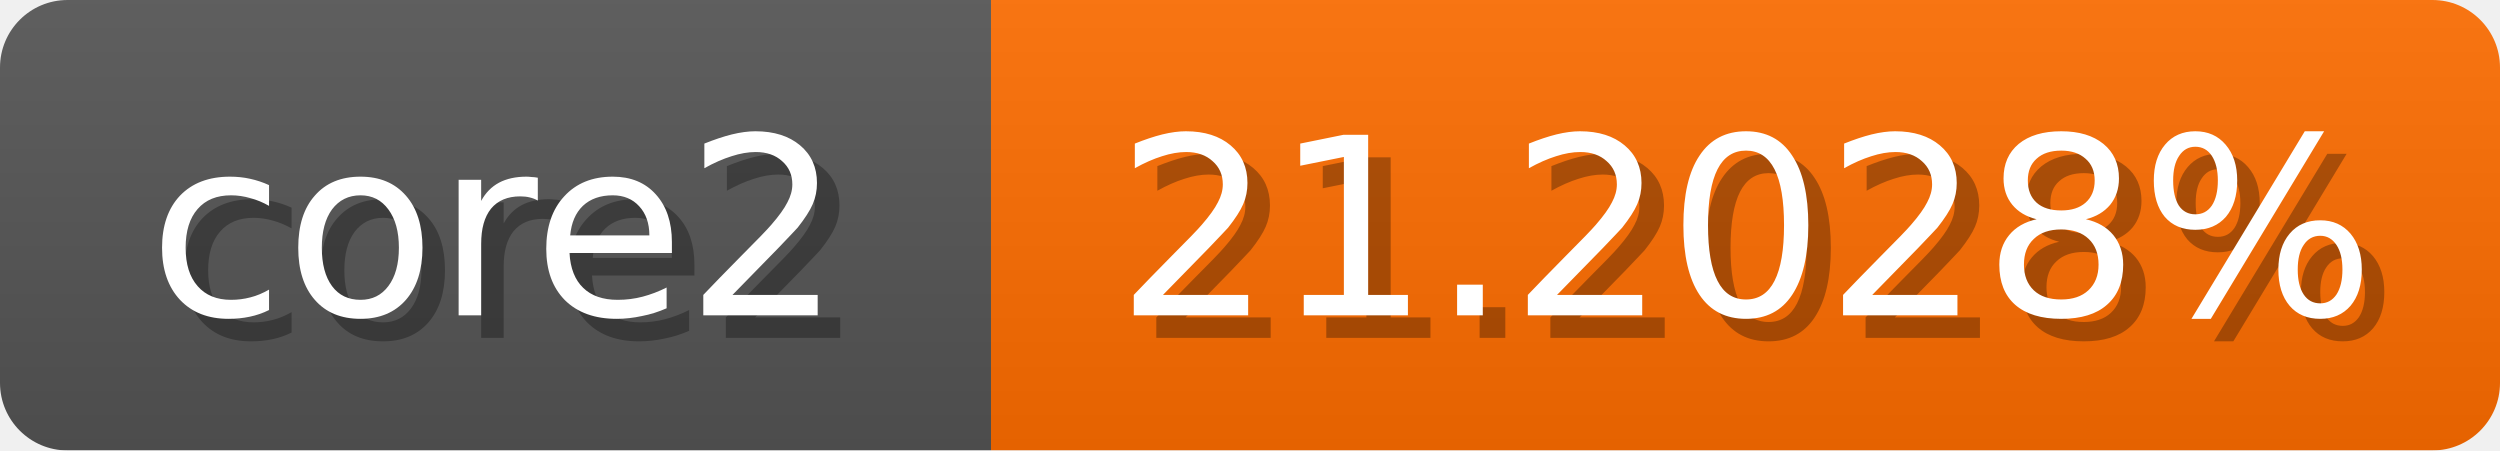
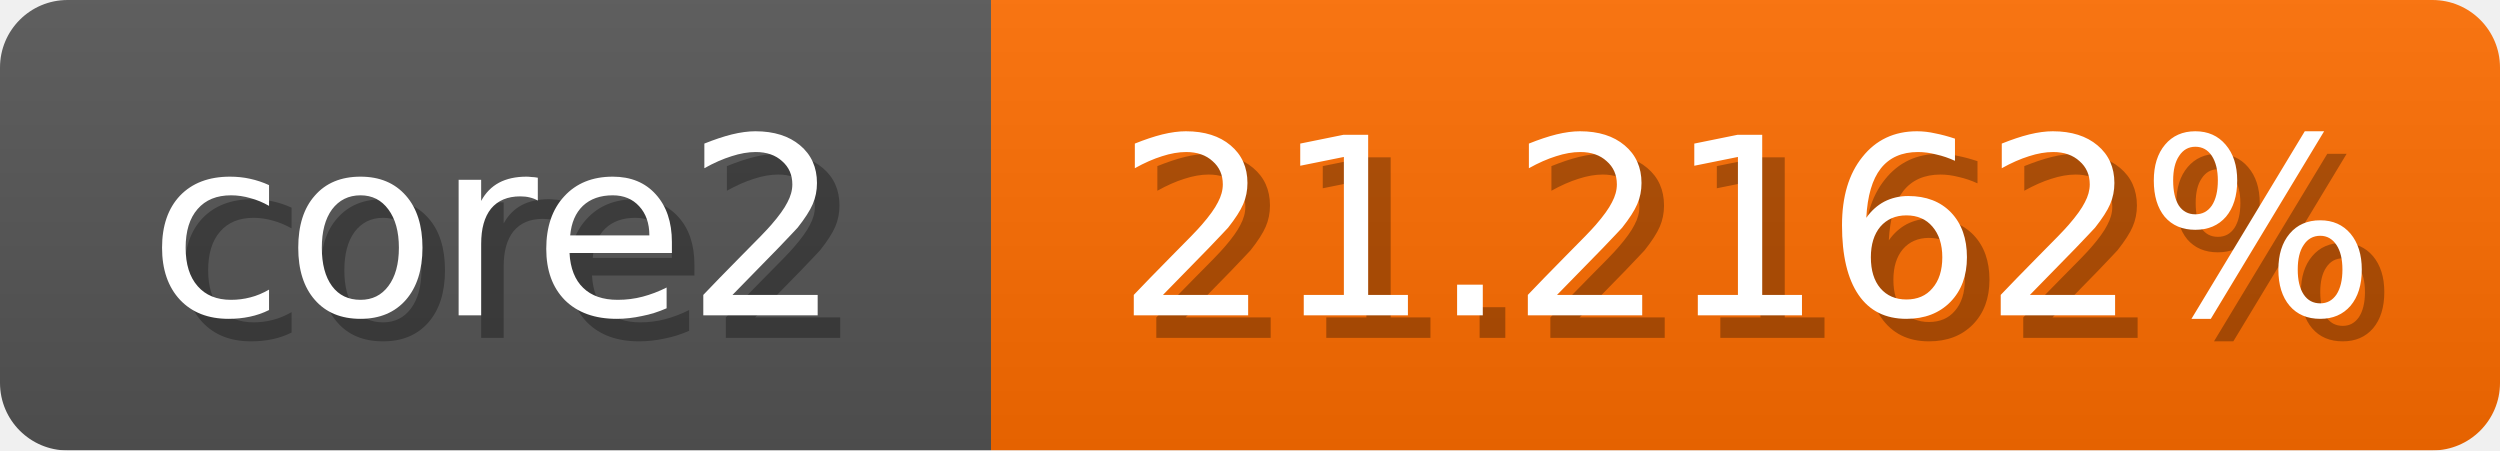
<svg xmlns="http://www.w3.org/2000/svg" width="111" height="20">
  <linearGradient id="b" x2="0" y2="100%">
    <stop offset="0" stop-color="#bbb" stop-opacity=".1" />
    <stop offset="1" stop-opacity=".1" />
  </linearGradient>
  <mask id="anybadge_1">
    <rect width="111" height="20" rx="3" fill="#fff" />
  </mask>
  <g mask="url(#anybadge_1)">
    <path fill="#555" d="M0 0h44v20H0z" />
    <path fill="#ff6d00" d="M44 0h67v20H44z" />
    <path fill="url(#b)" d="M0 0h111v20H0z" />
  </g>
  <g fill="#fff" text-anchor="middle" font-family="DejaVu Sans,Verdana,Geneva,sans-serif" font-size="11">
    <text x="23.0" y="15" fill="#010101" fill-opacity=".3">core2</text>
    <text x="22.0" y="14">core2</text>
  </g>
  <g fill="#fff" text-anchor="middle" font-family="DejaVu Sans,Verdana,Geneva,sans-serif" font-size="11">
-     <text x="78.5" y="15" fill="#010101" fill-opacity=".3">21.2028%</text>
-     <text x="77.5" y="14">21.2028%</text>
+     <text x="78.5" y="15" fill="#010101" fill-opacity=".3">21.2162%</text>
+     <text x="77.5" y="14">21.2162%</text>
  </g>
</svg>
